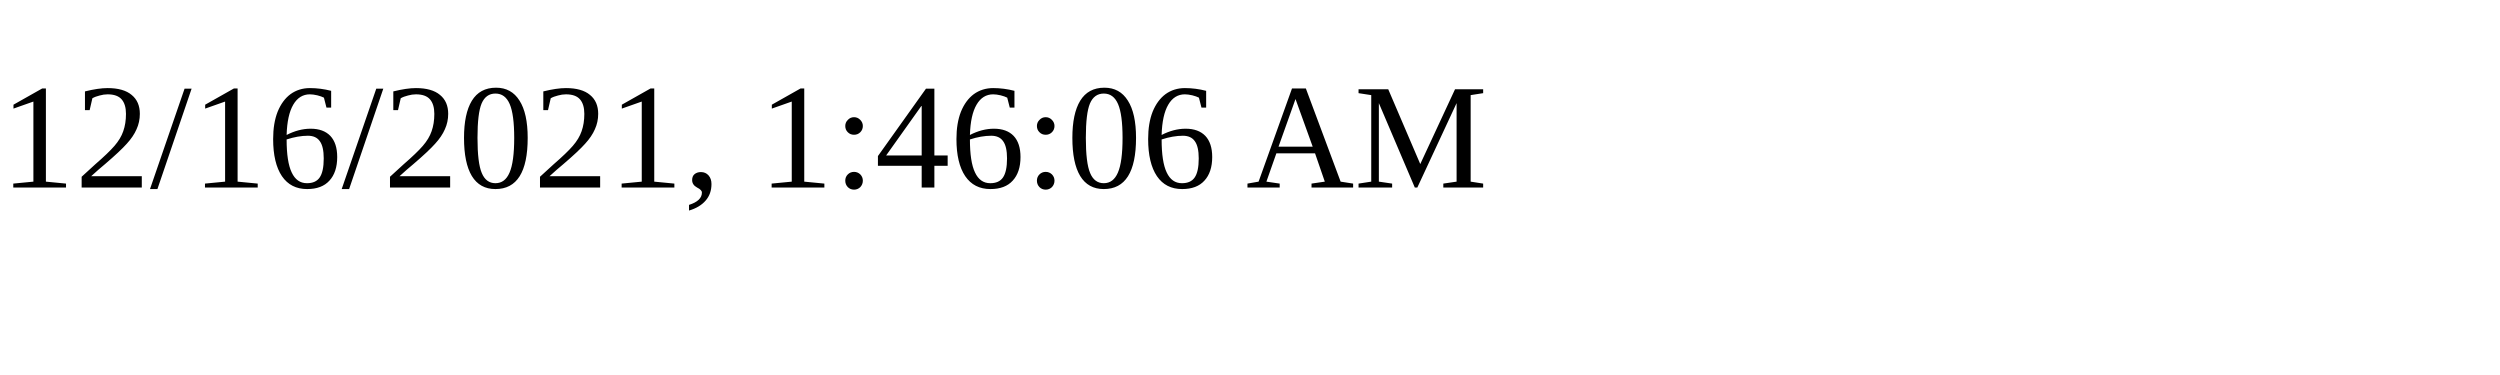
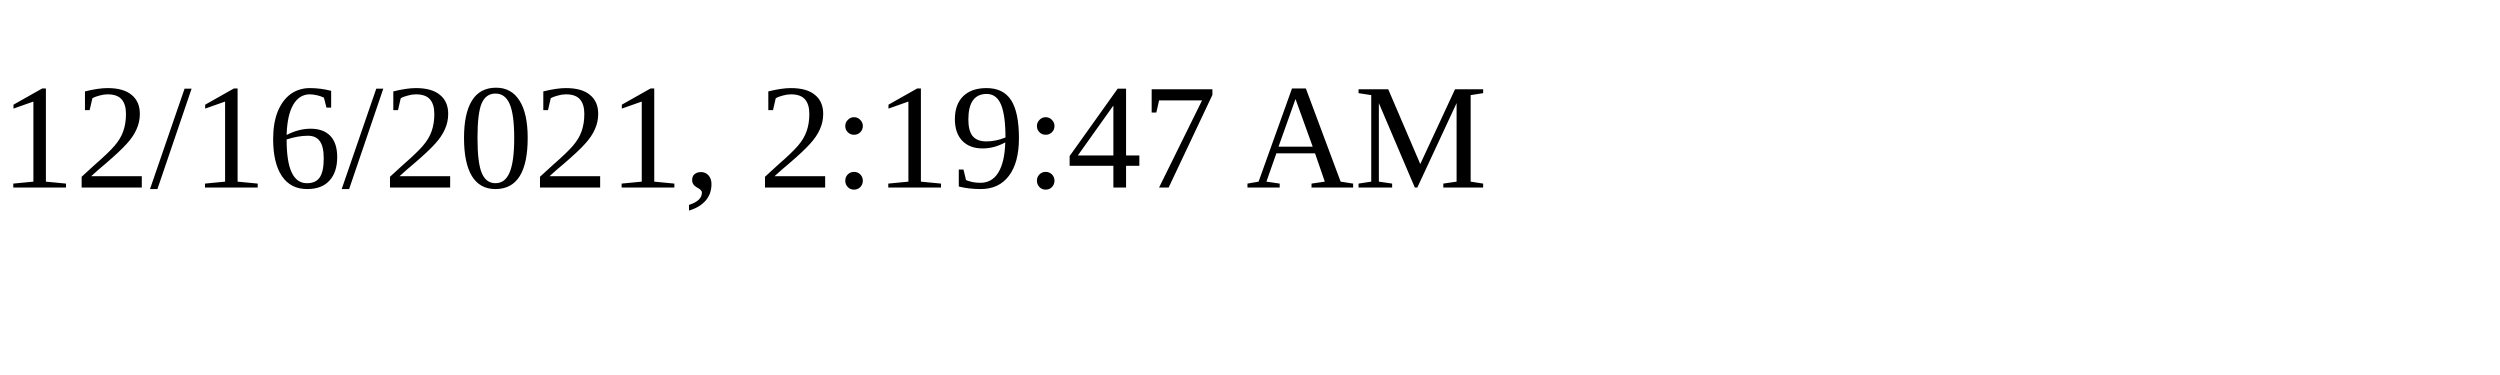
<svg xmlns="http://www.w3.org/2000/svg" height="30" width="200">
-   <text x="0" y="15">12/16/2021, 1:46:06 AM</text>
+   <text x="0" y="15">12/16/2021, 2:19:47 AM</text>
</svg>
